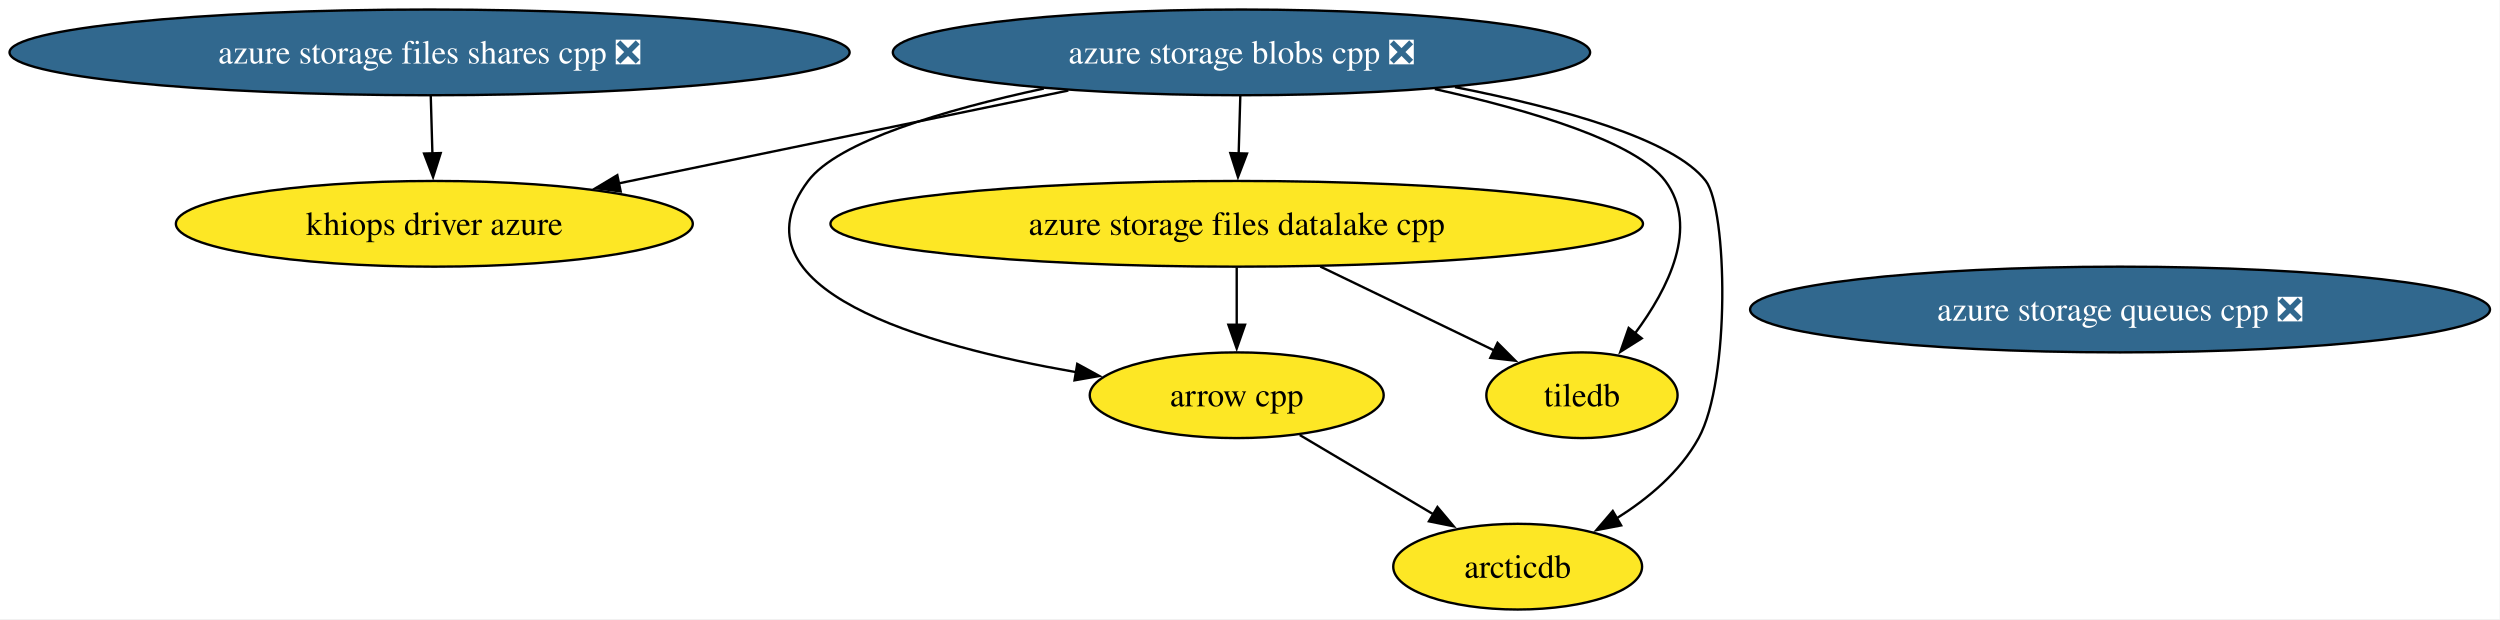
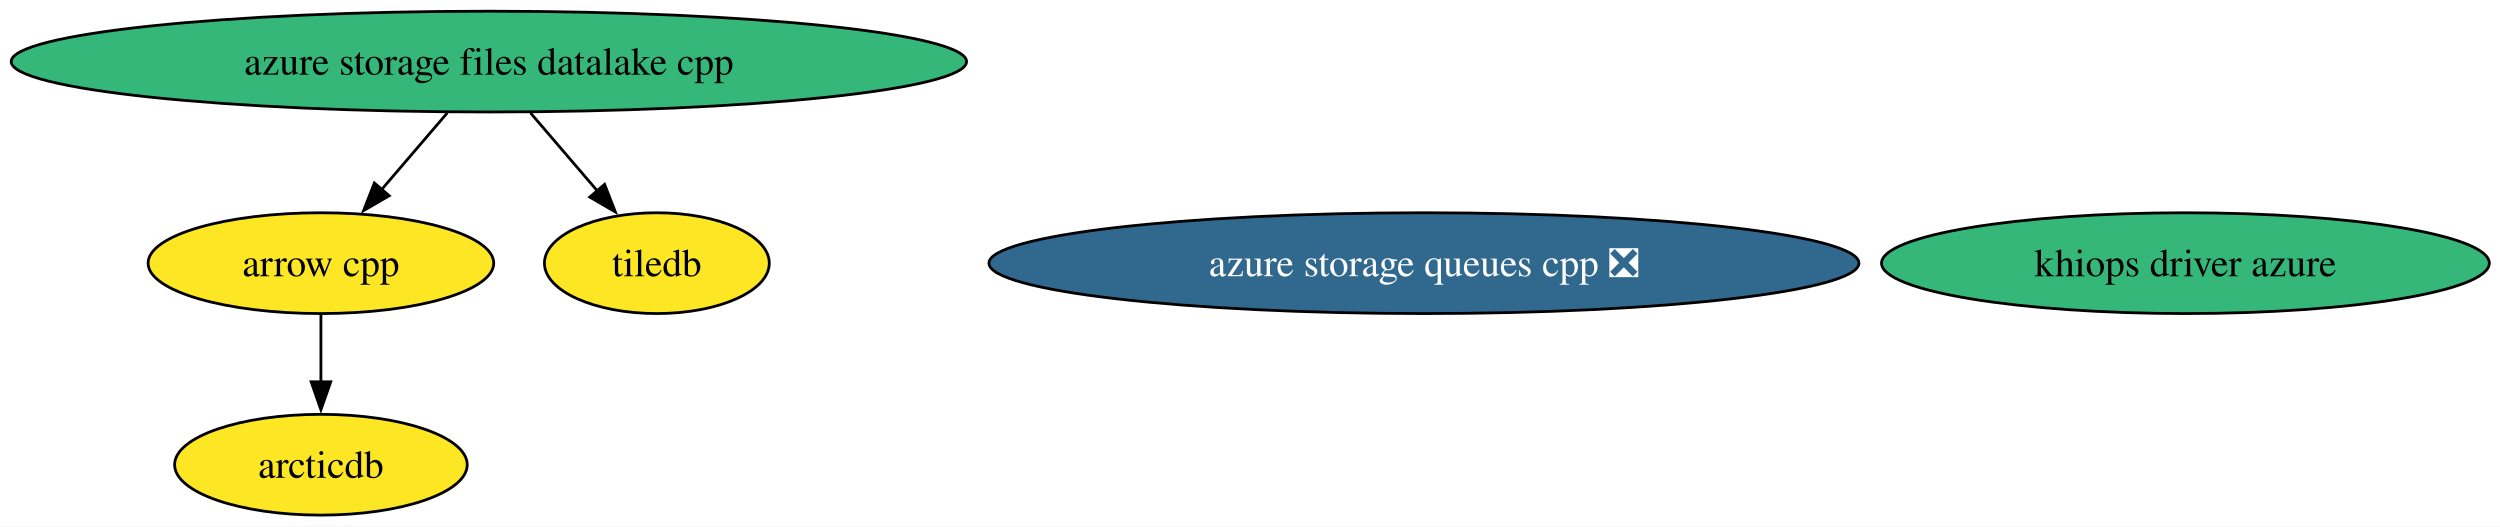
- <svg xmlns="http://www.w3.org/2000/svg" xmlns:xlink="http://www.w3.org/1999/xlink" width="1050pt" height="260pt" viewBox="0.00 0.00 1050.00 260.00">
-   <g id="graph0" class="graph" transform="scale(1 1) rotate(0) translate(4 256)">
-     <polygon fill="white" stroke="none" points="-4,4 -4,-256 1045.8,-256 1045.8,4 -4,4" />
+ <svg xmlns="http://www.w3.org/2000/svg" xmlns:xlink="http://www.w3.org/1999/xlink" width="893pt" height="188pt" viewBox="0.00 0.00 893.00 188.00">
+   <g id="graph0" class="graph" transform="scale(1 1) rotate(0) translate(4 184)">
+     <polygon fill="white" stroke="none" points="-4,4 -4,-184 889.19,-184 889.19,4 -4,4" />
    <g id="node1" class="node">
      <g id="a_node1">
        <a xlink:href="https://github.com/conda-forge/arrow-cpp-feedstock" xlink:title="arrow cpp">
-           <ellipse fill="#fde725" stroke="black" cx="515.42" cy="-90" rx="61.73" ry="18" />
-           <text xml:space="preserve" text-anchor="middle" x="515.42" y="-85.33" font-family="Times,serif" font-size="14.00">arrow cpp</text>
+           <ellipse fill="#fde725" stroke="black" cx="110.63" cy="-90" rx="61.73" ry="18" />
+           <text xml:space="preserve" text-anchor="middle" x="110.63" y="-85.33" font-family="Times,serif" font-size="14.00">arrow cpp</text>
        </a>
      </g>
    </g>
    <g id="node3" class="node">
      <g id="a_node3">
        <a xlink:href="https://github.com/conda-forge/arcticdb-feedstock" xlink:title="arcticdb">
-           <ellipse fill="#fde725" stroke="black" cx="633.42" cy="-18" rx="52.26" ry="18" />
-           <text xml:space="preserve" text-anchor="middle" x="633.42" y="-13.32" font-family="Times,serif" font-size="14.00">arcticdb</text>
+           <ellipse fill="#fde725" stroke="black" cx="110.63" cy="-18" rx="52.26" ry="18" />
+           <text xml:space="preserve" text-anchor="middle" x="110.63" y="-13.32" font-family="Times,serif" font-size="14.00">arcticdb</text>
        </a>
      </g>
    </g>
    <g id="edge1" class="edge">
-       <path fill="none" stroke="black" d="M541.9,-73.29C558.45,-63.47 579.97,-50.71 597.98,-40.03" />
-       <polygon fill="black" stroke="black" points="599.72,-43.06 606.54,-34.95 596.15,-37.04 599.72,-43.06" />
+       <path fill="none" stroke="black" d="M110.63,-71.7C110.63,-64.41 110.63,-55.73 110.63,-47.54" />
+       <polygon fill="black" stroke="black" points="114.14,-47.62 110.63,-37.62 107.14,-47.62 114.14,-47.62" />
    </g>
    <g id="node2" class="node">
      <g id="a_node2">
        <a xlink:href="https://github.com/conda-forge/tiledb-feedstock" xlink:title="tiledb">
-           <ellipse fill="#fde725" stroke="black" cx="660.42" cy="-90" rx="40.16" ry="18" />
-           <text xml:space="preserve" text-anchor="middle" x="660.42" y="-85.33" font-family="Times,serif" font-size="14.00">tiledb</text>
+           <ellipse fill="#fde725" stroke="black" cx="230.63" cy="-90" rx="40.16" ry="18" />
+           <text xml:space="preserve" text-anchor="middle" x="230.63" y="-85.33" font-family="Times,serif" font-size="14.00">tiledb</text>
        </a>
      </g>
    </g>
    <g id="node4" class="node">
      <g id="a_node4">
        <a xlink:href="https://github.com/conda-forge/azure-storage-queues-cpp-feedstock/pull/22" xlink:title="azure storage queues cpp ❎">
-           <ellipse fill="#31688e" stroke="black" cx="886.42" cy="-126" rx="155.38" ry="18" />
-           <text xml:space="preserve" text-anchor="middle" x="886.42" y="-121.33" font-family="Times,serif" font-size="14.00" fill="white">azure storage queues cpp ❎</text>
+           <ellipse fill="#31688e" stroke="black" cx="504.63" cy="-90" rx="155.38" ry="18" />
+           <text xml:space="preserve" text-anchor="middle" x="504.63" y="-85.33" font-family="Times,serif" font-size="14.00" fill="white">azure storage queues cpp ❎</text>
        </a>
      </g>
    </g>
    <g id="node5" class="node">
      <g id="a_node5">
        <a xlink:href="https://github.com/conda-forge/azure-storage-files-datalake-cpp-feedstock" xlink:title="azure storage files datalake cpp">
-           <ellipse fill="#fde725" stroke="black" cx="515.42" cy="-162" rx="170.63" ry="18" />
-           <text xml:space="preserve" text-anchor="middle" x="515.42" y="-157.32" font-family="Times,serif" font-size="14.00">azure storage files datalake cpp</text>
+           <ellipse fill="#35b779" stroke="black" cx="170.63" cy="-162" rx="170.63" ry="18" />
+           <text xml:space="preserve" text-anchor="middle" x="170.63" y="-157.32" font-family="Times,serif" font-size="14.00">azure storage files datalake cpp</text>
        </a>
      </g>
    </g>
    <g id="edge2" class="edge">
-       <path fill="none" stroke="black" d="M515.42,-143.7C515.42,-136.41 515.42,-127.73 515.42,-119.54" />
-       <polygon fill="black" stroke="black" points="518.92,-119.62 515.42,-109.62 511.92,-119.62 518.92,-119.62" />
+       <path fill="none" stroke="black" d="M155.8,-143.7C148.72,-135.44 140.12,-125.39 132.32,-116.3" />
+       <polygon fill="black" stroke="black" points="135.03,-114.09 125.87,-108.77 129.72,-118.64 135.03,-114.09" />
    </g>
    <g id="edge3" class="edge">
-       <path fill="none" stroke="black" d="M550.52,-144.05C572.66,-133.37 601.21,-119.58 623.66,-108.75" />
-       <polygon fill="black" stroke="black" points="624.97,-112 632.46,-104.5 621.93,-105.7 624.97,-112" />
+       <path fill="none" stroke="black" d="M185.47,-143.7C192.72,-135.23 201.59,-124.89 209.54,-115.61" />
+       <polygon fill="black" stroke="black" points="211.96,-118.16 215.81,-108.29 206.65,-113.61 211.96,-118.16" />
    </g>
    <g id="node6" class="node">
      <g id="a_node6">
-         <a xlink:href="https://github.com/conda-forge/azure-storage-files-shares-cpp-feedstock/pull/29" xlink:title="azure storage files shares cpp ❎">
-           <ellipse fill="#31688e" stroke="black" cx="176.42" cy="-234" rx="176.42" ry="18" />
-           <text xml:space="preserve" text-anchor="middle" x="176.42" y="-229.32" font-family="Times,serif" font-size="14.00" fill="white">azure storage files shares cpp ❎</text>
+         <a xlink:href="https://github.com/conda-forge/khiops-driver-azure-feedstock" xlink:title="khiops driver azure">
+           <ellipse fill="#35b779" stroke="black" cx="776.63" cy="-90" rx="108.55" ry="18" />
+           <text xml:space="preserve" text-anchor="middle" x="776.63" y="-85.33" font-family="Times,serif" font-size="14.00">khiops driver azure</text>
        </a>
      </g>
    </g>
-     <g id="node8" class="node">
-       <g id="a_node8">
-         <a xlink:href="https://github.com/conda-forge/khiops-driver-azure-feedstock" xlink:title="khiops driver azure">
-           <ellipse fill="#fde725" stroke="black" cx="178.42" cy="-162" rx="108.55" ry="18" />
-           <text xml:space="preserve" text-anchor="middle" x="178.42" y="-157.32" font-family="Times,serif" font-size="14.00">khiops driver azure</text>
-         </a>
-       </g>
-     </g>
-     <g id="edge4" class="edge">
-       <path fill="none" stroke="black" d="M176.92,-215.7C177.12,-208.41 177.37,-199.73 177.61,-191.54" />
-       <polygon fill="black" stroke="black" points="181.1,-191.71 177.89,-181.62 174.11,-191.51 181.1,-191.71" />
-     </g>
-     <g id="node7" class="node">
-       <g id="a_node7">
-         <a xlink:href="https://github.com/conda-forge/azure-storage-blobs-cpp-feedstock/pull/31" xlink:title="azure storage blobs cpp ❎">
-           <ellipse fill="#31688e" stroke="black" cx="517.42" cy="-234" rx="146.43" ry="18" />
-           <text xml:space="preserve" text-anchor="middle" x="517.42" y="-229.32" font-family="Times,serif" font-size="14.00" fill="white">azure storage blobs cpp ❎</text>
-         </a>
-       </g>
-     </g>
-     <g id="edge6" class="edge">
-       <path fill="none" stroke="black" d="M434.41,-218.82C392.5,-209.79 347.91,-196.65 335.42,-180 301.33,-134.56 383.58,-110.9 447.87,-99.71" />
-       <polygon fill="black" stroke="black" points="448.44,-103.17 457.74,-98.08 447.3,-96.26 448.44,-103.17" />
-     </g>
-     <g id="edge9" class="edge">
-       <path fill="none" stroke="black" d="M598.63,-218.59C639.63,-209.48 683.23,-196.35 695.42,-180 709.77,-160.76 696.75,-134.86 682.7,-115.97" />
-       <polygon fill="black" stroke="black" points="685.52,-113.89 676.55,-108.24 680.04,-118.25 685.52,-113.89" />
-     </g>
-     <g id="edge5" class="edge">
-       <path fill="none" stroke="black" d="M607.09,-219.41C651.74,-210.62 699.03,-197.52 712.42,-180 721.47,-168.16 722.87,-96.51 709.42,-72 701.64,-57.81 688.24,-46.59 674.84,-38.2" />
-       <polygon fill="black" stroke="black" points="676.88,-35.33 666.47,-33.34 673.36,-41.39 676.88,-35.33" />
-     </g>
-     <g id="edge7" class="edge">
-       <path fill="none" stroke="black" d="M516.93,-215.7C516.72,-208.41 516.47,-199.73 516.24,-191.54" />
-       <polygon fill="black" stroke="black" points="519.74,-191.51 515.95,-181.62 512.74,-191.71 519.74,-191.51" />
-     </g>
-     <g id="edge8" class="edge">
-       <path fill="none" stroke="black" d="M444.7,-217.98C389.07,-206.5 312.53,-190.69 255.78,-178.97" />
-       <polygon fill="black" stroke="black" points="256.69,-175.59 246.19,-176.99 255.27,-182.44 256.69,-175.59" />
-     </g>
  </g>
</svg>
